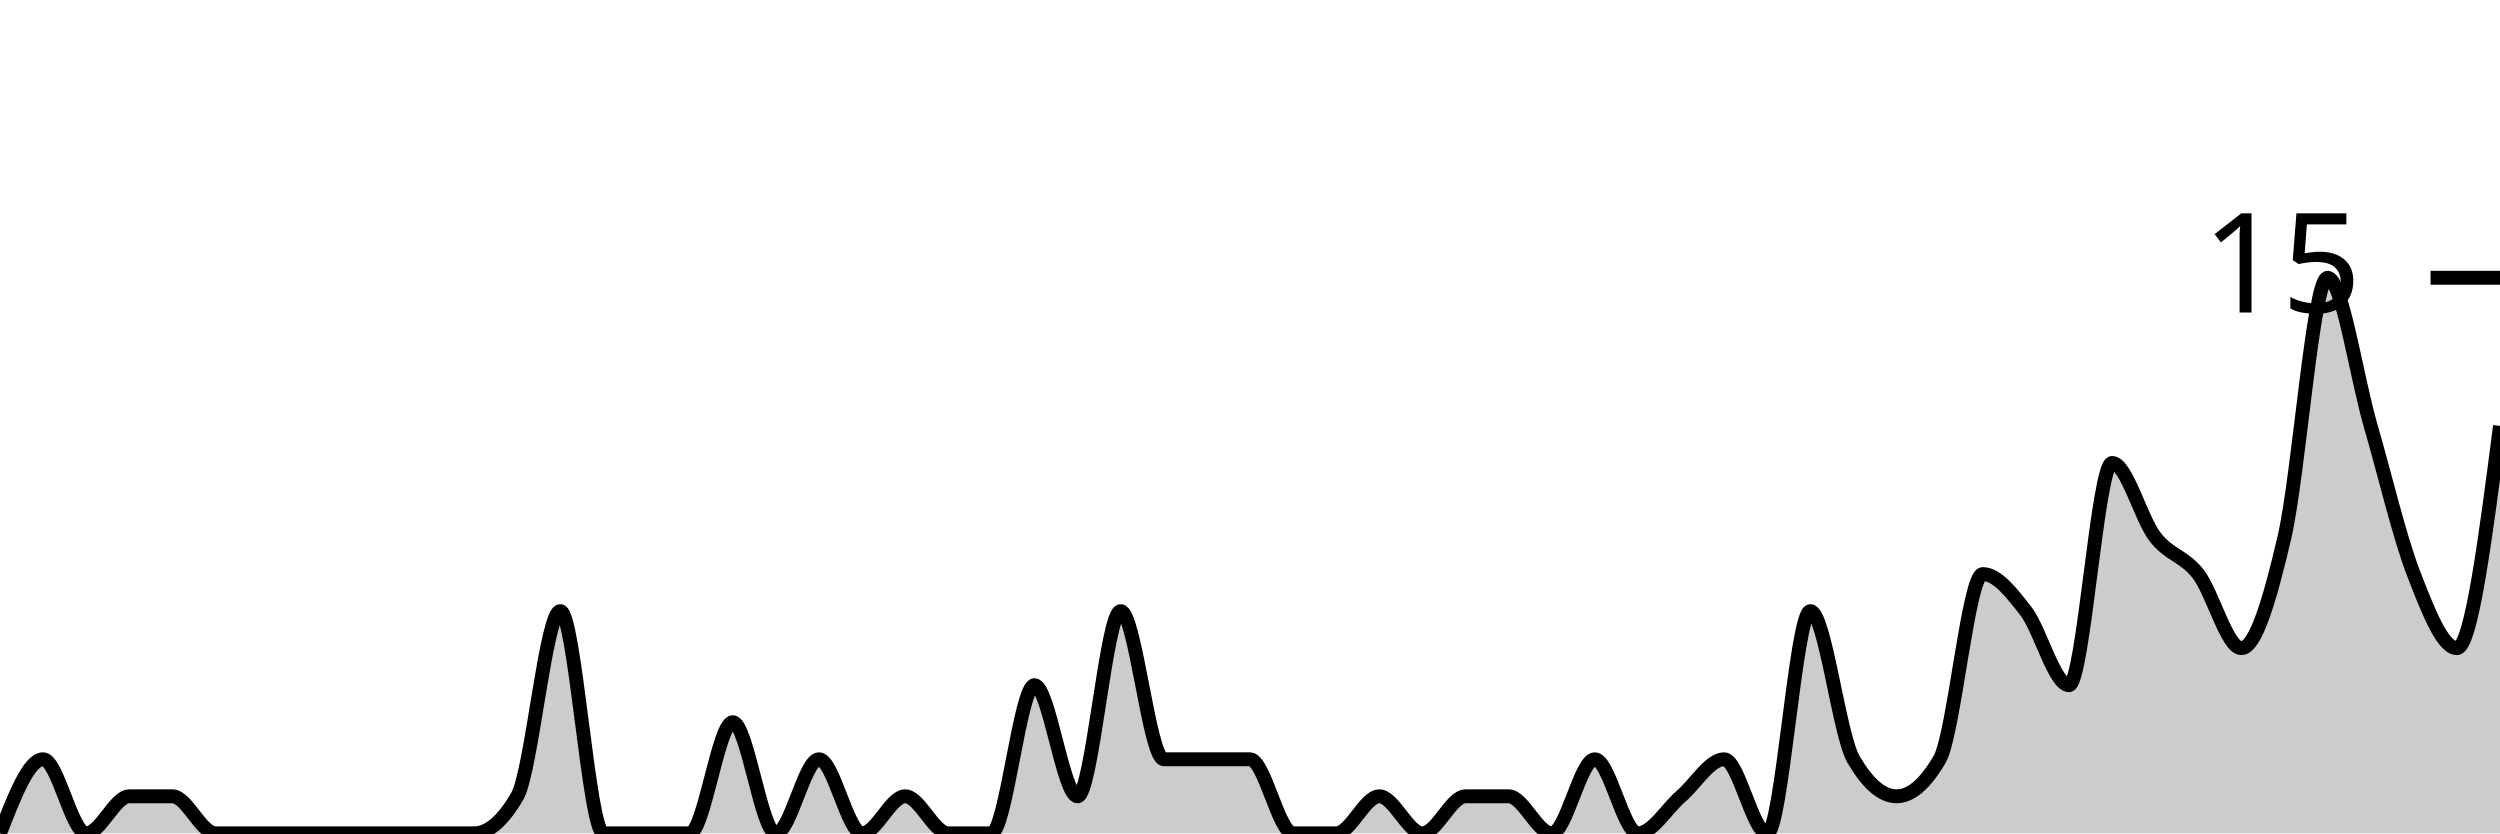
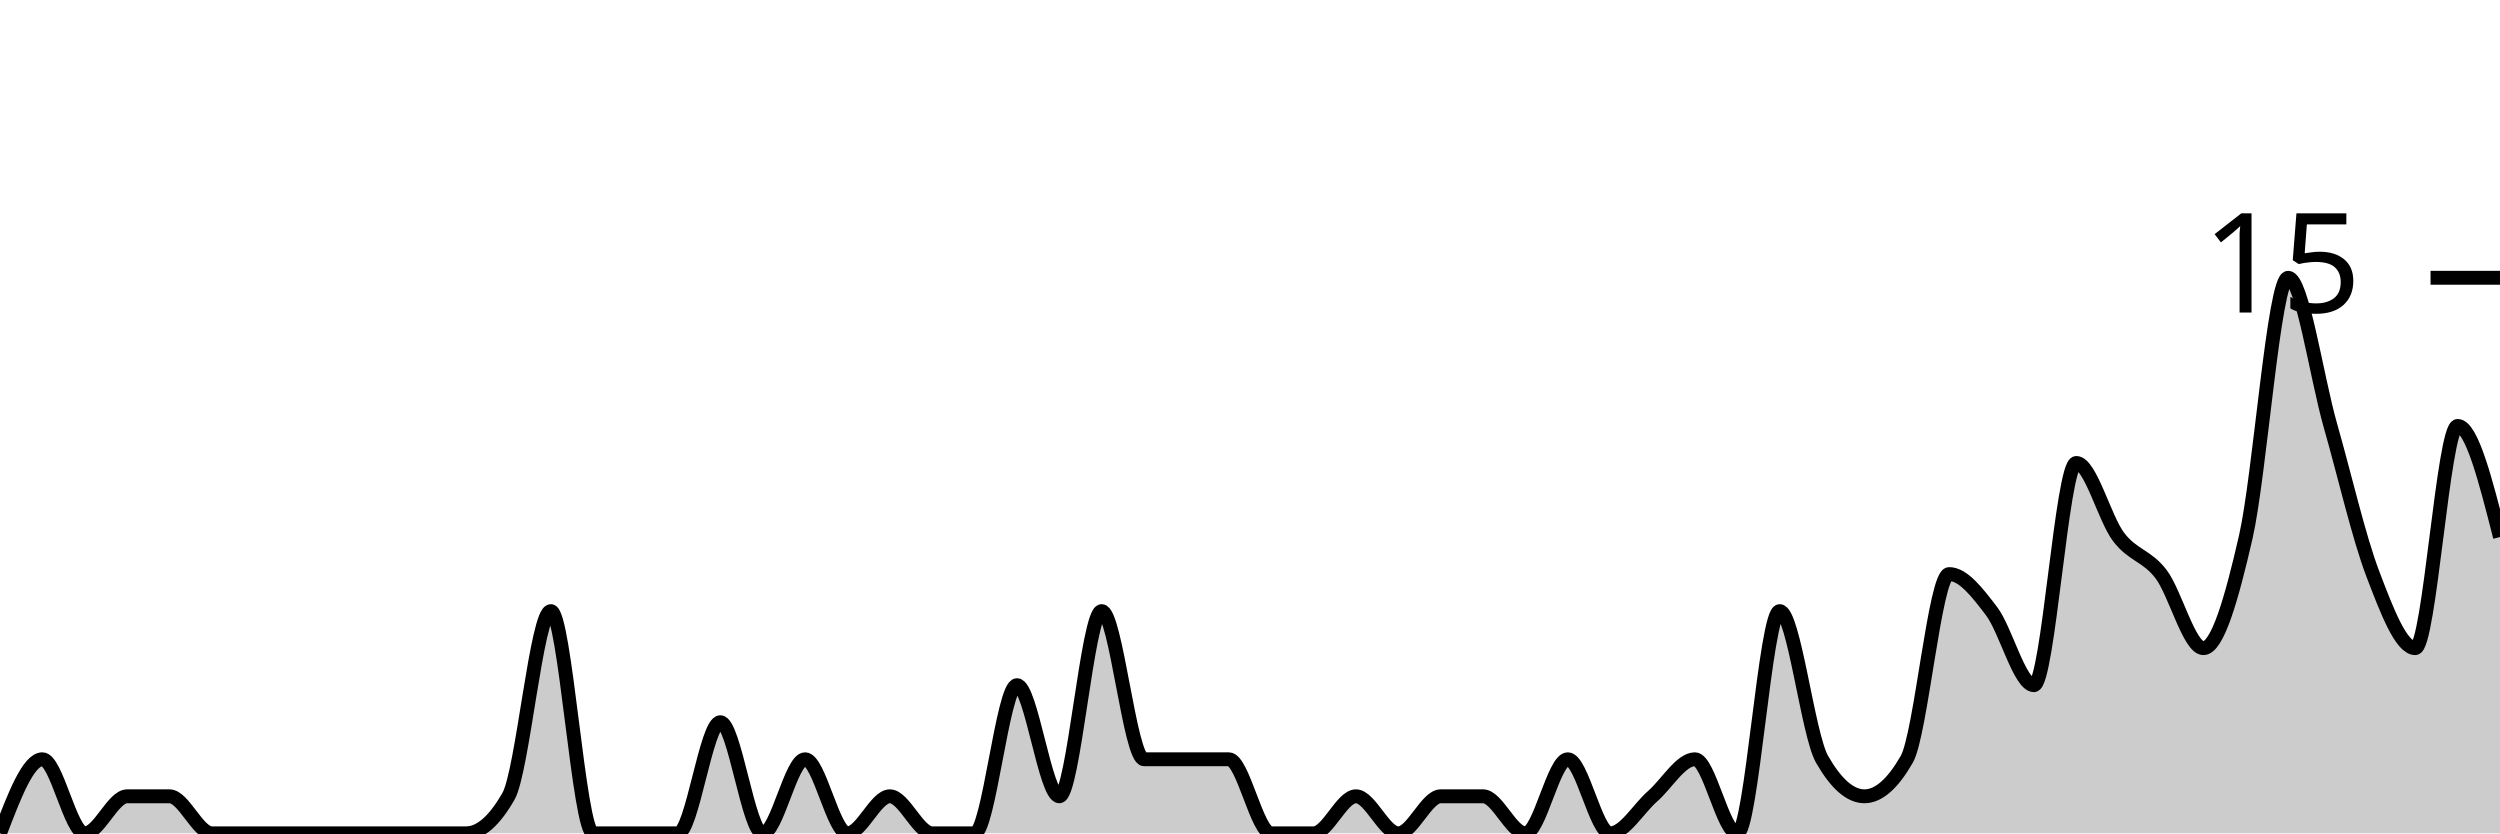
<svg xmlns="http://www.w3.org/2000/svg" viewBox="0 0 180 60">
  <g transform="translate(0,20)">
-     <path class="area" fill="rgba(0, 0, 0, 0.2)" d="M0,40C1.034,37.333,2.069,34.667,3.103,34.667C4.138,34.667,5.172,40,6.207,40C7.241,40,8.276,37.333,9.31,37.333C10.345,37.333,11.379,37.333,12.414,37.333C13.448,37.333,14.483,40,15.517,40C16.552,40,17.586,40,18.621,40C19.655,40,20.69,40,21.724,40C22.759,40,23.793,40,24.828,40C25.862,40,26.897,40,27.931,40C28.966,40,30,40,31.034,40C32.069,40,33.103,40,34.138,40C35.172,40,36.207,39.111,37.241,37.333C38.276,35.556,39.31,24,40.345,24C41.379,24,42.414,40,43.448,40C44.483,40,45.517,40,46.552,40C47.586,40,48.621,40,49.655,40C50.69,40,51.724,32,52.759,32C53.793,32,54.828,40,55.862,40C56.897,40,57.931,34.667,58.966,34.667C60,34.667,61.034,40,62.069,40C63.103,40,64.138,37.333,65.172,37.333C66.207,37.333,67.241,40,68.276,40C69.31,40,70.345,40,71.379,40C72.414,40,73.448,29.333,74.483,29.333C75.517,29.333,76.552,37.333,77.586,37.333C78.621,37.333,79.655,24,80.69,24C81.724,24,82.759,34.667,83.793,34.667C84.828,34.667,85.862,34.667,86.897,34.667C87.931,34.667,88.966,34.667,90,34.667C91.034,34.667,92.069,40,93.103,40C94.138,40,95.172,40,96.207,40C97.241,40,98.276,37.333,99.31,37.333C100.345,37.333,101.379,40,102.414,40C103.448,40,104.483,37.333,105.517,37.333C106.552,37.333,107.586,37.333,108.621,37.333C109.655,37.333,110.69,40,111.724,40C112.759,40,113.793,34.667,114.828,34.667C115.862,34.667,116.897,40,117.931,40C118.966,40,120,38.222,121.034,37.333C122.069,36.444,123.103,34.667,124.138,34.667C125.172,34.667,126.207,40,127.241,40C128.276,40,129.31,24,130.345,24C131.379,24,132.414,32.889,133.448,34.667C134.483,36.444,135.517,37.333,136.552,37.333C137.586,37.333,138.621,36.444,139.655,34.667C140.69,32.889,141.724,21.333,142.759,21.333C143.793,21.333,144.828,22.667,145.862,24C146.897,25.333,147.931,29.333,148.966,29.333C150,29.333,151.034,13.333,152.069,13.333C153.103,13.333,154.138,17.333,155.172,18.667C156.207,20,157.241,20,158.276,21.333C159.31,22.667,160.345,26.667,161.379,26.667C162.414,26.667,163.448,23.111,164.483,18.667C165.517,14.222,166.552,0,167.586,0C168.621,0,169.655,7.111,170.69,10.667C171.724,14.222,172.759,18.667,173.793,21.333C174.828,24,175.862,26.667,176.897,26.667C177.931,26.667,178.966,18.667,180,10.667L180,40C178.966,40,177.931,40,176.897,40C175.862,40,174.828,40,173.793,40C172.759,40,171.724,40,170.69,40C169.655,40,168.621,40,167.586,40C166.552,40,165.517,40,164.483,40C163.448,40,162.414,40,161.379,40C160.345,40,159.31,40,158.276,40C157.241,40,156.207,40,155.172,40C154.138,40,153.103,40,152.069,40C151.034,40,150,40,148.966,40C147.931,40,146.897,40,145.862,40C144.828,40,143.793,40,142.759,40C141.724,40,140.69,40,139.655,40C138.621,40,137.586,40,136.552,40C135.517,40,134.483,40,133.448,40C132.414,40,131.379,40,130.345,40C129.31,40,128.276,40,127.241,40C126.207,40,125.172,40,124.138,40C123.103,40,122.069,40,121.034,40C120,40,118.966,40,117.931,40C116.897,40,115.862,40,114.828,40C113.793,40,112.759,40,111.724,40C110.69,40,109.655,40,108.621,40C107.586,40,106.552,40,105.517,40C104.483,40,103.448,40,102.414,40C101.379,40,100.345,40,99.31,40C98.276,40,97.241,40,96.207,40C95.172,40,94.138,40,93.103,40C92.069,40,91.034,40,90,40C88.966,40,87.931,40,86.897,40C85.862,40,84.828,40,83.793,40C82.759,40,81.724,40,80.69,40C79.655,40,78.621,40,77.586,40C76.552,40,75.517,40,74.483,40C73.448,40,72.414,40,71.379,40C70.345,40,69.31,40,68.276,40C67.241,40,66.207,40,65.172,40C64.138,40,63.103,40,62.069,40C61.034,40,60,40,58.966,40C57.931,40,56.897,40,55.862,40C54.828,40,53.793,40,52.759,40C51.724,40,50.69,40,49.655,40C48.621,40,47.586,40,46.552,40C45.517,40,44.483,40,43.448,40C42.414,40,41.379,40,40.345,40C39.31,40,38.276,40,37.241,40C36.207,40,35.172,40,34.138,40C33.103,40,32.069,40,31.034,40C30,40,28.966,40,27.931,40C26.897,40,25.862,40,24.828,40C23.793,40,22.759,40,21.724,40C20.69,40,19.655,40,18.621,40C17.586,40,16.552,40,15.517,40C14.483,40,13.448,40,12.414,40C11.379,40,10.345,40,9.31,40C8.276,40,7.241,40,6.207,40C5.172,40,4.138,40,3.103,40C2.069,40,1.034,40,0,40Z" />
-     <path class="line" stroke="black" fill="none" d="M0,40C1.034,37.333,2.069,34.667,3.103,34.667C4.138,34.667,5.172,40,6.207,40C7.241,40,8.276,37.333,9.31,37.333C10.345,37.333,11.379,37.333,12.414,37.333C13.448,37.333,14.483,40,15.517,40C16.552,40,17.586,40,18.621,40C19.655,40,20.69,40,21.724,40C22.759,40,23.793,40,24.828,40C25.862,40,26.897,40,27.931,40C28.966,40,30,40,31.034,40C32.069,40,33.103,40,34.138,40C35.172,40,36.207,39.111,37.241,37.333C38.276,35.556,39.31,24,40.345,24C41.379,24,42.414,40,43.448,40C44.483,40,45.517,40,46.552,40C47.586,40,48.621,40,49.655,40C50.69,40,51.724,32,52.759,32C53.793,32,54.828,40,55.862,40C56.897,40,57.931,34.667,58.966,34.667C60,34.667,61.034,40,62.069,40C63.103,40,64.138,37.333,65.172,37.333C66.207,37.333,67.241,40,68.276,40C69.31,40,70.345,40,71.379,40C72.414,40,73.448,29.333,74.483,29.333C75.517,29.333,76.552,37.333,77.586,37.333C78.621,37.333,79.655,24,80.69,24C81.724,24,82.759,34.667,83.793,34.667C84.828,34.667,85.862,34.667,86.897,34.667C87.931,34.667,88.966,34.667,90,34.667C91.034,34.667,92.069,40,93.103,40C94.138,40,95.172,40,96.207,40C97.241,40,98.276,37.333,99.31,37.333C100.345,37.333,101.379,40,102.414,40C103.448,40,104.483,37.333,105.517,37.333C106.552,37.333,107.586,37.333,108.621,37.333C109.655,37.333,110.69,40,111.724,40C112.759,40,113.793,34.667,114.828,34.667C115.862,34.667,116.897,40,117.931,40C118.966,40,120,38.222,121.034,37.333C122.069,36.444,123.103,34.667,124.138,34.667C125.172,34.667,126.207,40,127.241,40C128.276,40,129.31,24,130.345,24C131.379,24,132.414,32.889,133.448,34.667C134.483,36.444,135.517,37.333,136.552,37.333C137.586,37.333,138.621,36.444,139.655,34.667C140.69,32.889,141.724,21.333,142.759,21.333C143.793,21.333,144.828,22.667,145.862,24C146.897,25.333,147.931,29.333,148.966,29.333C150,29.333,151.034,13.333,152.069,13.333C153.103,13.333,154.138,17.333,155.172,18.667C156.207,20,157.241,20,158.276,21.333C159.31,22.667,160.345,26.667,161.379,26.667C162.414,26.667,163.448,23.111,164.483,18.667C165.517,14.222,166.552,0,167.586,0C168.621,0,169.655,7.111,170.69,10.667C171.724,14.222,172.759,18.667,173.793,21.333C174.828,24,175.862,26.667,176.897,26.667C177.931,26.667,178.966,18.667,180,10.667" />
+     <path class="area" fill="rgba(0, 0, 0, 0.2)" d="M0,40C1.017,37.333,2.034,34.667,3.051,34.667C4.068,34.667,5.085,40,6.102,40C7.119,40,8.136,37.333,9.153,37.333C10.169,37.333,11.186,37.333,12.203,37.333C13.22,37.333,14.237,40,15.254,40C16.271,40,17.288,40,18.305,40C19.322,40,20.339,40,21.356,40C22.373,40,23.39,40,24.407,40C25.424,40,26.441,40,27.458,40C28.475,40,29.492,40,30.508,40C31.525,40,32.542,40,33.559,40C34.576,40,35.593,39.111,36.61,37.333C37.627,35.556,38.644,24,39.661,24C40.678,24,41.695,40,42.712,40C43.729,40,44.746,40,45.763,40C46.78,40,47.797,40,48.814,40C49.831,40,50.847,32,51.864,32C52.881,32,53.898,40,54.915,40C55.932,40,56.949,34.667,57.966,34.667C58.983,34.667,60,40,61.017,40C62.034,40,63.051,37.333,64.068,37.333C65.085,37.333,66.102,40,67.119,40C68.136,40,69.153,40,70.169,40C71.186,40,72.203,29.333,73.22,29.333C74.237,29.333,75.254,37.333,76.271,37.333C77.288,37.333,78.305,24,79.322,24C80.339,24,81.356,34.667,82.373,34.667C83.39,34.667,84.407,34.667,85.424,34.667C86.441,34.667,87.458,34.667,88.475,34.667C89.492,34.667,90.508,40,91.525,40C92.542,40,93.559,40,94.576,40C95.593,40,96.61,37.333,97.627,37.333C98.644,37.333,99.661,40,100.678,40C101.695,40,102.712,37.333,103.729,37.333C104.746,37.333,105.763,37.333,106.78,37.333C107.797,37.333,108.814,40,109.831,40C110.847,40,111.864,34.667,112.881,34.667C113.898,34.667,114.915,40,115.932,40C116.949,40,117.966,38.222,118.983,37.333C120,36.444,121.017,34.667,122.034,34.667C123.051,34.667,124.068,40,125.085,40C126.102,40,127.119,24,128.136,24C129.153,24,130.169,32.889,131.186,34.667C132.203,36.444,133.22,37.333,134.237,37.333C135.254,37.333,136.271,36.444,137.288,34.667C138.305,32.889,139.322,21.333,140.339,21.333C141.356,21.333,142.373,22.667,143.39,24C144.407,25.333,145.424,29.333,146.441,29.333C147.458,29.333,148.475,13.333,149.492,13.333C150.508,13.333,151.525,17.333,152.542,18.667C153.559,20,154.576,20,155.593,21.333C156.61,22.667,157.627,26.667,158.644,26.667C159.661,26.667,160.678,23.111,161.695,18.667C162.712,14.222,163.729,0,164.746,0C165.763,0,166.78,7.111,167.797,10.667C168.814,14.222,169.831,18.667,170.847,21.333C171.864,24,172.881,26.667,173.898,26.667C174.915,26.667,175.932,10.667,176.949,10.667C177.966,10.667,178.983,14.667,180,18.667L180,40C178.983,40,177.966,40,176.949,40C175.932,40,174.915,40,173.898,40C172.881,40,171.864,40,170.847,40C169.831,40,168.814,40,167.797,40C166.78,40,165.763,40,164.746,40C163.729,40,162.712,40,161.695,40C160.678,40,159.661,40,158.644,40C157.627,40,156.61,40,155.593,40C154.576,40,153.559,40,152.542,40C151.525,40,150.508,40,149.492,40C148.475,40,147.458,40,146.441,40C145.424,40,144.407,40,143.39,40C142.373,40,141.356,40,140.339,40C139.322,40,138.305,40,137.288,40C136.271,40,135.254,40,134.237,40C133.22,40,132.203,40,131.186,40C130.169,40,129.153,40,128.136,40C127.119,40,126.102,40,125.085,40C124.068,40,123.051,40,122.034,40C121.017,40,120,40,118.983,40C117.966,40,116.949,40,115.932,40C114.915,40,113.898,40,112.881,40C111.864,40,110.847,40,109.831,40C108.814,40,107.797,40,106.78,40C105.763,40,104.746,40,103.729,40C102.712,40,101.695,40,100.678,40C99.661,40,98.644,40,97.627,40C96.61,40,95.593,40,94.576,40C93.559,40,92.542,40,91.525,40C90.508,40,89.492,40,88.475,40C87.458,40,86.441,40,85.424,40C84.407,40,83.39,40,82.373,40C81.356,40,80.339,40,79.322,40C78.305,40,77.288,40,76.271,40C75.254,40,74.237,40,73.22,40C72.203,40,71.186,40,70.169,40C69.153,40,68.136,40,67.119,40C66.102,40,65.085,40,64.068,40C63.051,40,62.034,40,61.017,40C60,40,58.983,40,57.966,40C56.949,40,55.932,40,54.915,40C53.898,40,52.881,40,51.864,40C50.847,40,49.831,40,48.814,40C47.797,40,46.78,40,45.763,40C44.746,40,43.729,40,42.712,40C41.695,40,40.678,40,39.661,40C38.644,40,37.627,40,36.61,40C35.593,40,34.576,40,33.559,40C32.542,40,31.525,40,30.508,40C29.492,40,28.475,40,27.458,40C26.441,40,25.424,40,24.407,40C23.39,40,22.373,40,21.356,40C20.339,40,19.322,40,18.305,40C17.288,40,16.271,40,15.254,40C14.237,40,13.22,40,12.203,40C11.186,40,10.169,40,9.153,40C8.136,40,7.119,40,6.102,40C5.085,40,4.068,40,3.051,40C2.034,40,1.017,40,0,40Z" />
+     <path class="line" stroke="black" fill="none" d="M0,40C1.017,37.333,2.034,34.667,3.051,34.667C4.068,34.667,5.085,40,6.102,40C7.119,40,8.136,37.333,9.153,37.333C10.169,37.333,11.186,37.333,12.203,37.333C13.22,37.333,14.237,40,15.254,40C16.271,40,17.288,40,18.305,40C19.322,40,20.339,40,21.356,40C22.373,40,23.39,40,24.407,40C25.424,40,26.441,40,27.458,40C28.475,40,29.492,40,30.508,40C31.525,40,32.542,40,33.559,40C34.576,40,35.593,39.111,36.61,37.333C37.627,35.556,38.644,24,39.661,24C40.678,24,41.695,40,42.712,40C43.729,40,44.746,40,45.763,40C46.78,40,47.797,40,48.814,40C49.831,40,50.847,32,51.864,32C52.881,32,53.898,40,54.915,40C55.932,40,56.949,34.667,57.966,34.667C58.983,34.667,60,40,61.017,40C62.034,40,63.051,37.333,64.068,37.333C65.085,37.333,66.102,40,67.119,40C68.136,40,69.153,40,70.169,40C71.186,40,72.203,29.333,73.22,29.333C74.237,29.333,75.254,37.333,76.271,37.333C77.288,37.333,78.305,24,79.322,24C80.339,24,81.356,34.667,82.373,34.667C83.39,34.667,84.407,34.667,85.424,34.667C86.441,34.667,87.458,34.667,88.475,34.667C89.492,34.667,90.508,40,91.525,40C92.542,40,93.559,40,94.576,40C95.593,40,96.61,37.333,97.627,37.333C98.644,37.333,99.661,40,100.678,40C101.695,40,102.712,37.333,103.729,37.333C104.746,37.333,105.763,37.333,106.78,37.333C107.797,37.333,108.814,40,109.831,40C110.847,40,111.864,34.667,112.881,34.667C113.898,34.667,114.915,40,115.932,40C116.949,40,117.966,38.222,118.983,37.333C120,36.444,121.017,34.667,122.034,34.667C123.051,34.667,124.068,40,125.085,40C126.102,40,127.119,24,128.136,24C129.153,24,130.169,32.889,131.186,34.667C132.203,36.444,133.22,37.333,134.237,37.333C135.254,37.333,136.271,36.444,137.288,34.667C138.305,32.889,139.322,21.333,140.339,21.333C141.356,21.333,142.373,22.667,143.39,24C144.407,25.333,145.424,29.333,146.441,29.333C147.458,29.333,148.475,13.333,149.492,13.333C150.508,13.333,151.525,17.333,152.542,18.667C153.559,20,154.576,20,155.593,21.333C156.61,22.667,157.627,26.667,158.644,26.667C159.661,26.667,160.678,23.111,161.695,18.667C162.712,14.222,163.729,0,164.746,0C165.763,0,166.78,7.111,167.797,10.667C168.814,14.222,169.831,18.667,170.847,21.333C171.864,24,172.881,26.667,173.898,26.667C174.915,26.667,175.932,10.667,176.949,10.667C177.966,10.667,178.983,14.667,180,18.667" />
    <path class="axis-ceiling" stroke-width="1" stroke="black" fill="none" d="M175,0L180,0" />
    <text class="axis-ceiling-label" font-family="sans-serif" text-anchor="end" font-size="10px" x="170" y="2.5">15</text>
  </g>
</svg>
